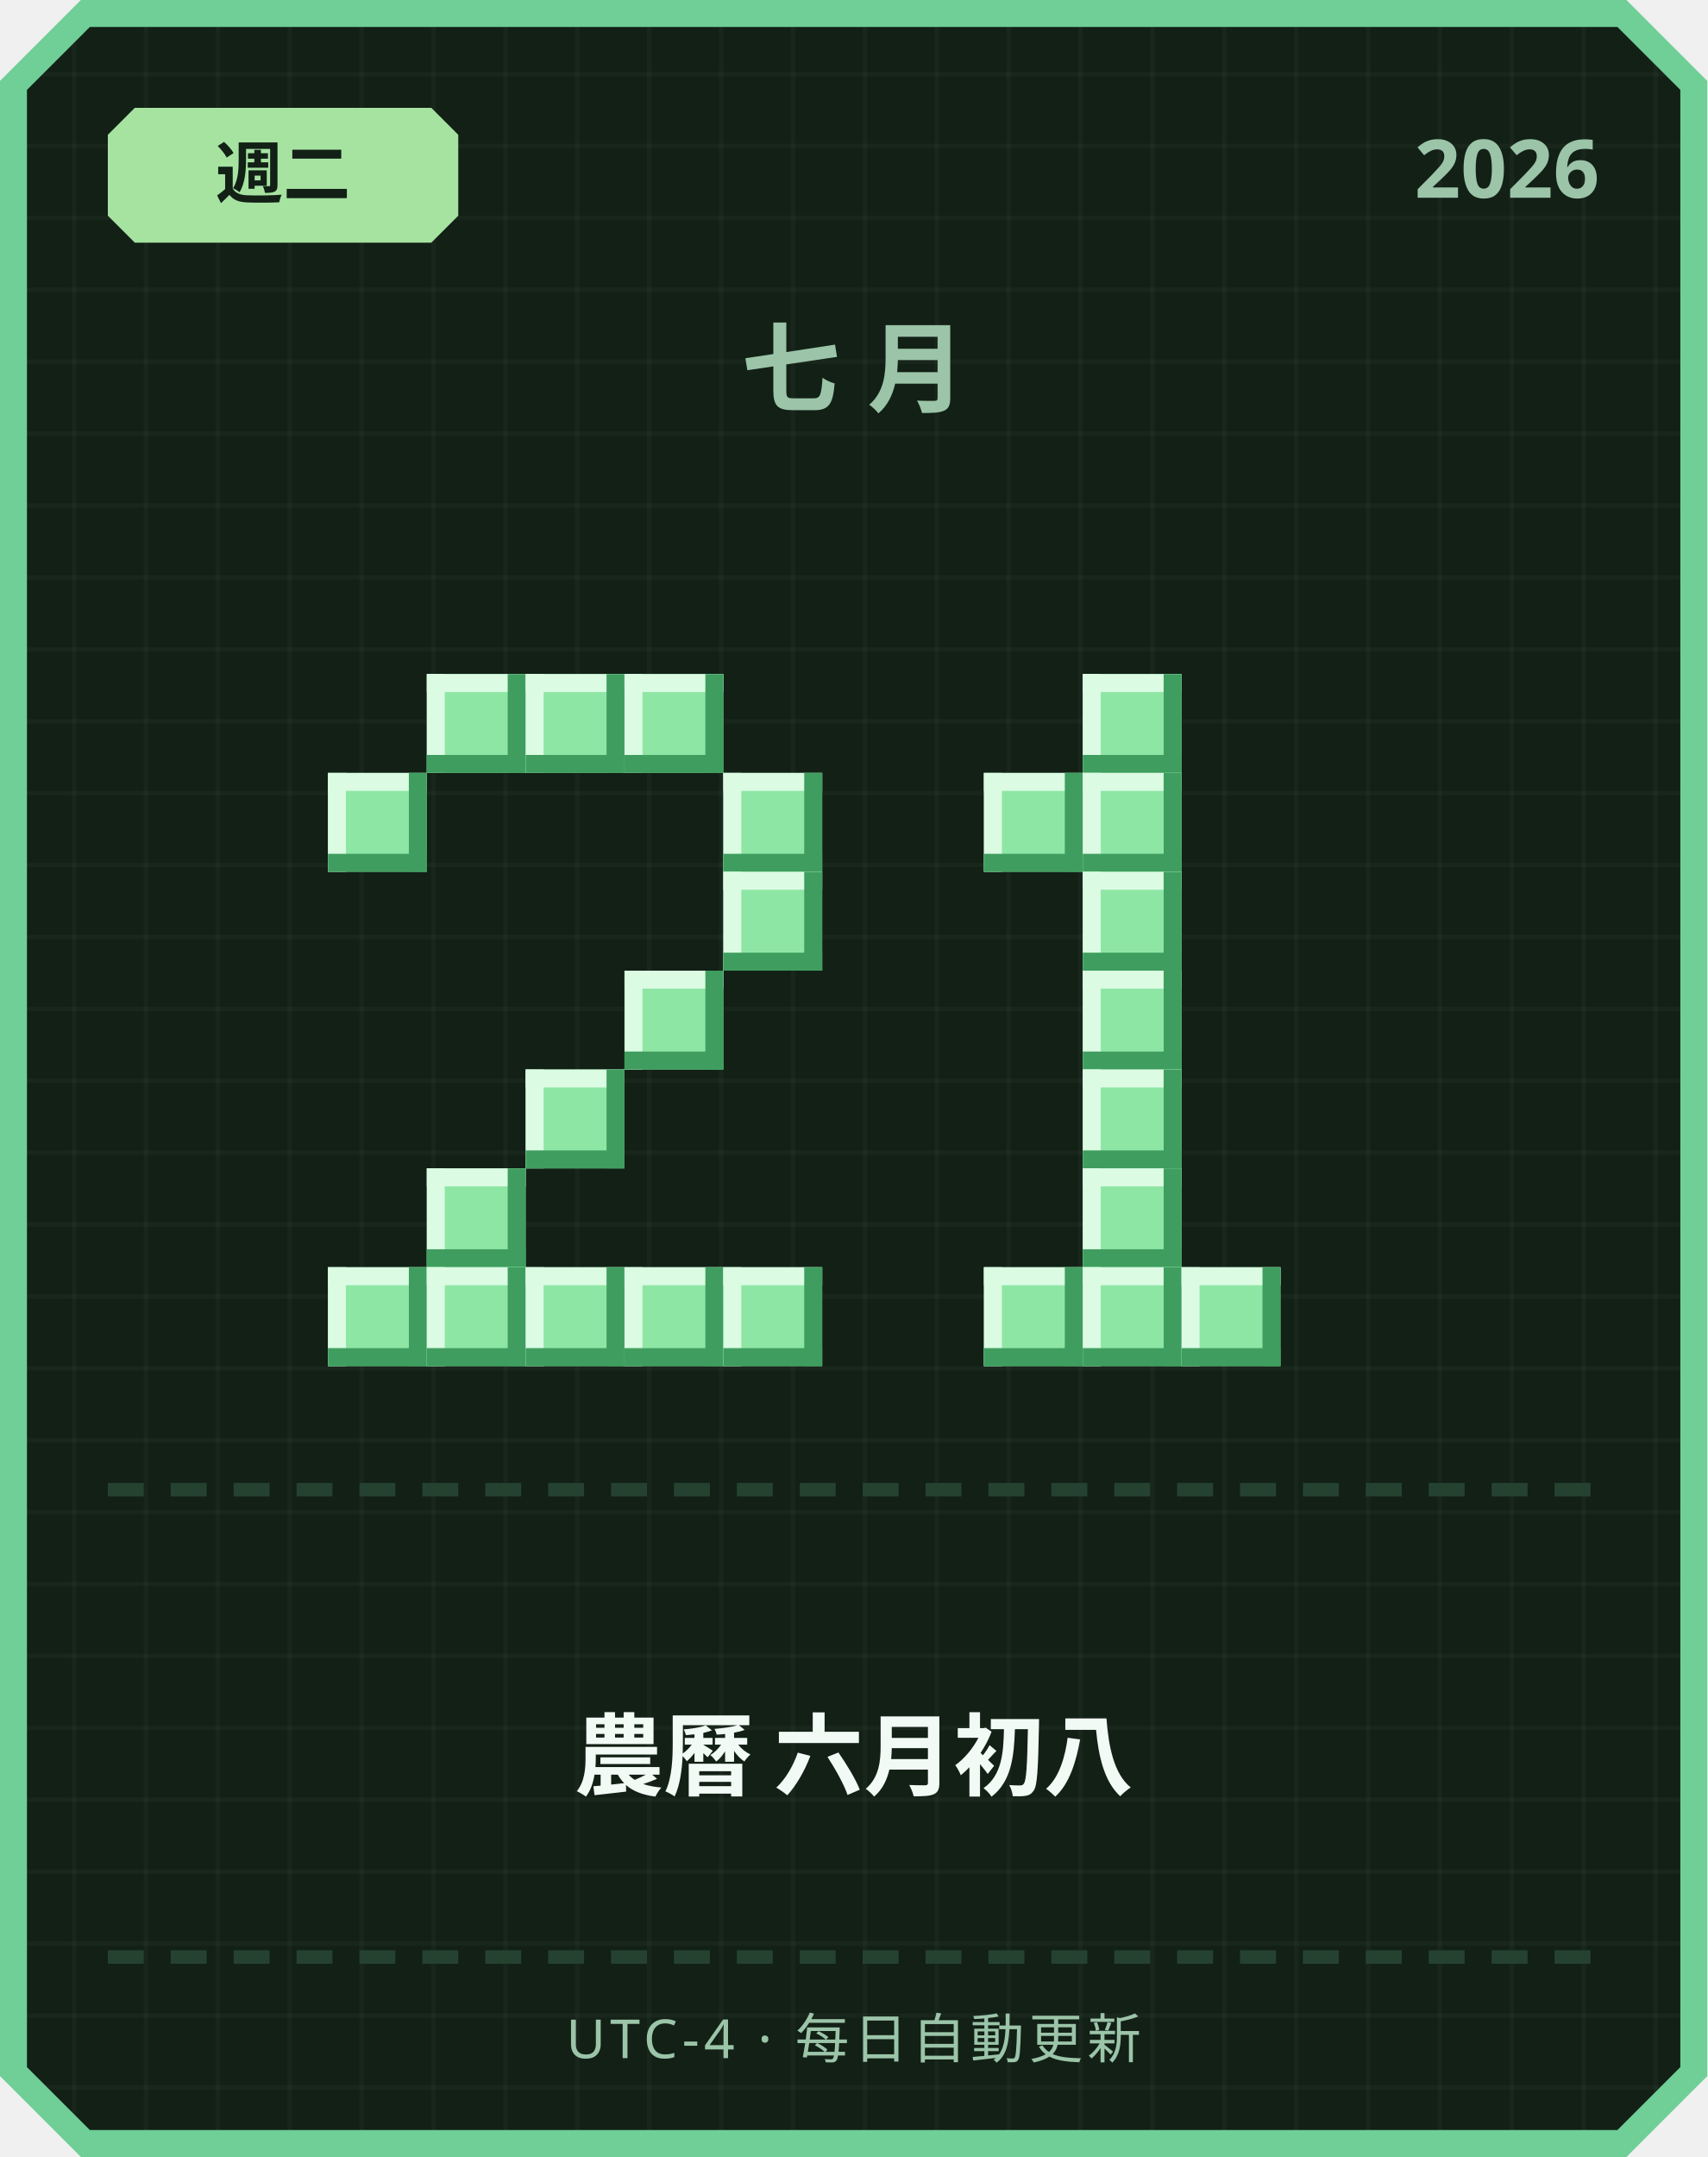
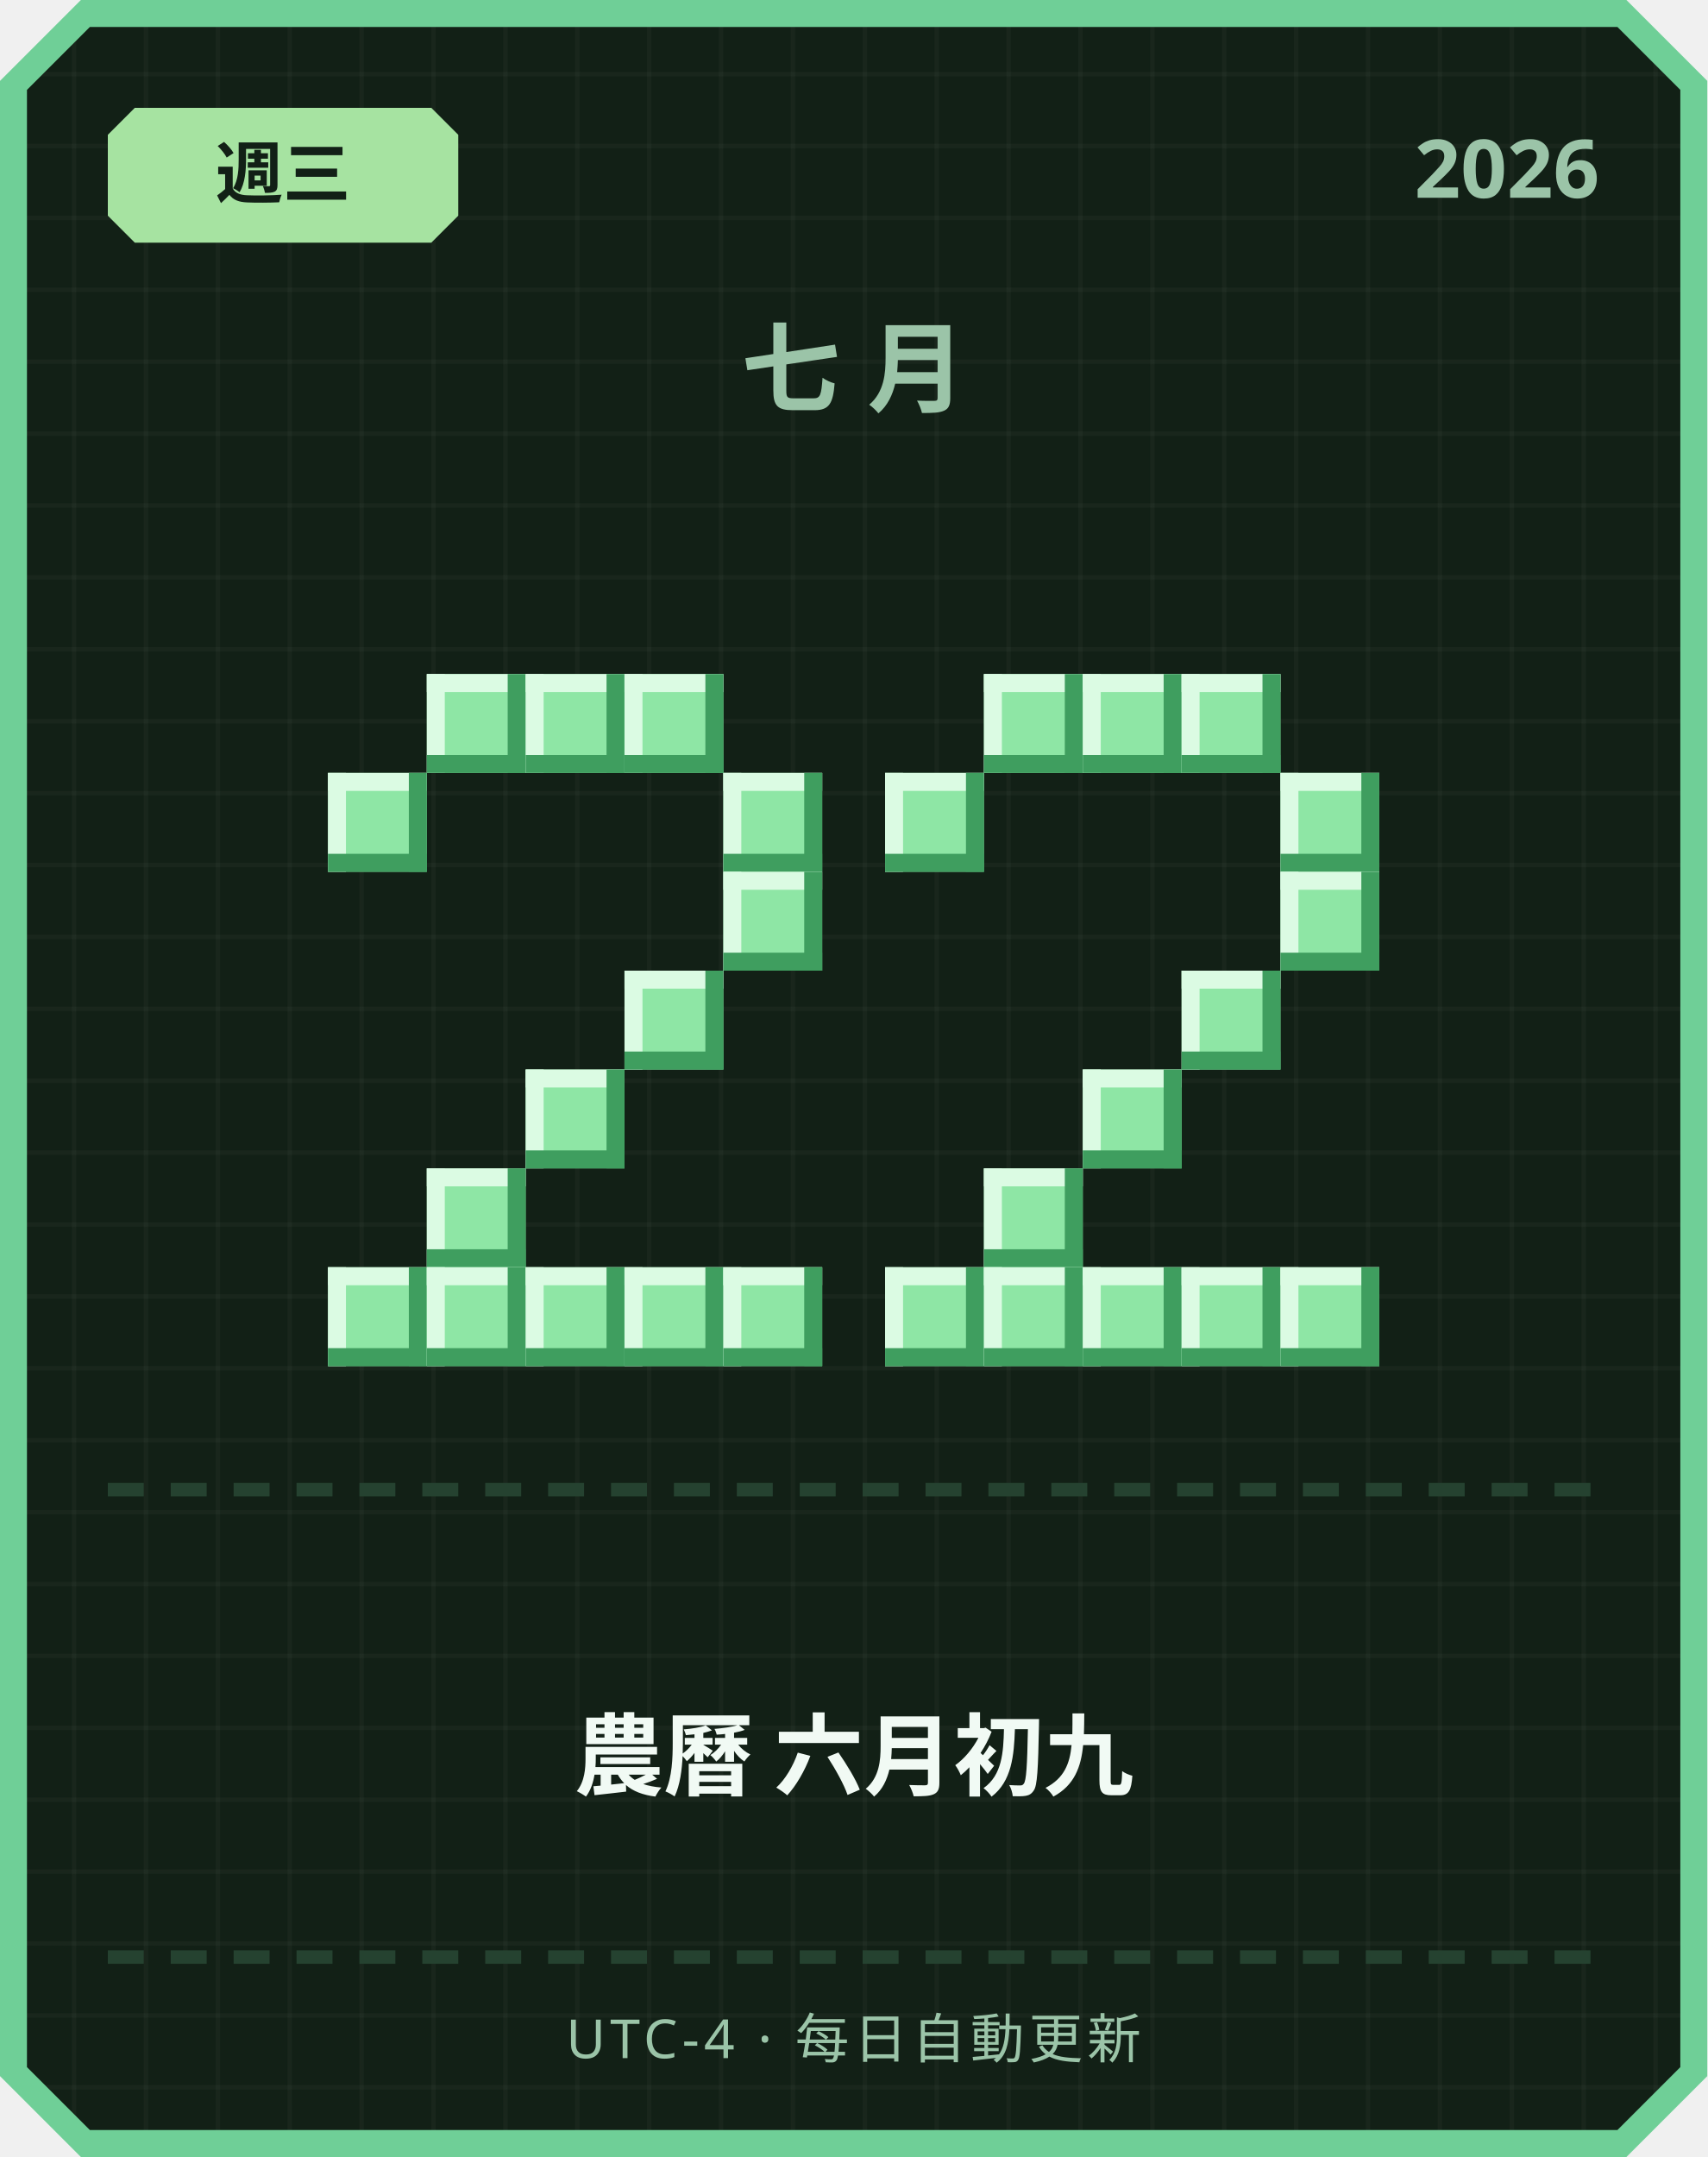
<svg xmlns="http://www.w3.org/2000/svg" width="380" height="480" viewBox="0 0 380 480">
  <defs>
    <pattern id="grid" width="16" height="16" patternUnits="userSpaceOnUse">
      <rect width="16" height="16" fill="#122016" />
      <rect width="1" height="16" fill="#ffffff" opacity="0.03" />
      <rect width="16" height="1" fill="#ffffff" opacity="0.03" />
    </pattern>
  </defs>
  <path d="M 18,0 L 362,0 L 380,18 L 380,462 L 362,480 L 18,480 L 0,462 L 0,18 Z" fill="#6fcf97" />
  <path d="M 20,6 L 360,6 L 374,20 L 374,460 L 360,474 L 20,474 L 6,460 L 6,20 Z" fill="url(#grid)" />
  <path d="M 30,24 L 96,24 L 102,30 L 102,48 L 96,54 L 30,54 L 24,48 L 24,30 Z" fill="#a6e3a1" />
-   <text x="63" y="44" text-anchor="middle" font-family="'Segoe UI', sans-serif" font-size="15" font-weight="700" fill="#122016">週二</text>
+   <text x="63" y="44" text-anchor="middle" font-family="'Segoe UI', sans-serif" font-size="15" font-weight="700" fill="#122016">週三</text>
  <text x="356" y="44" text-anchor="end" font-family="'Segoe UI', sans-serif" font-size="18" font-weight="700" fill="#9bc4a8">2026</text>
  <text x="190" y="90" text-anchor="middle" font-family="'Segoe UI', sans-serif" font-size="22" font-weight="700" letter-spacing="6" fill="#9bc4a8">七月</text>
  <rect x="95" y="150" width="22" height="22" fill="#8ee6a5" />
  <rect x="95" y="150" width="22" height="4" fill="#dbfbe3" />
  <rect x="95" y="150" width="4" height="22" fill="#dbfbe3" />
  <rect x="95" y="168" width="22" height="4" fill="#3f9e5f" />
  <rect x="113" y="150" width="4" height="22" fill="#3f9e5f" />
  <rect x="117" y="150" width="22" height="22" fill="#8ee6a5" />
  <rect x="117" y="150" width="22" height="4" fill="#dbfbe3" />
  <rect x="117" y="150" width="4" height="22" fill="#dbfbe3" />
  <rect x="117" y="168" width="22" height="4" fill="#3f9e5f" />
  <rect x="135" y="150" width="4" height="22" fill="#3f9e5f" />
  <rect x="139" y="150" width="22" height="22" fill="#8ee6a5" />
  <rect x="139" y="150" width="22" height="4" fill="#dbfbe3" />
  <rect x="139" y="150" width="4" height="22" fill="#dbfbe3" />
  <rect x="139" y="168" width="22" height="4" fill="#3f9e5f" />
  <rect x="157" y="150" width="4" height="22" fill="#3f9e5f" />
  <rect x="73" y="172" width="22" height="22" fill="#8ee6a5" />
  <rect x="73" y="172" width="22" height="4" fill="#dbfbe3" />
  <rect x="73" y="172" width="4" height="22" fill="#dbfbe3" />
  <rect x="73" y="190" width="22" height="4" fill="#3f9e5f" />
  <rect x="91" y="172" width="4" height="22" fill="#3f9e5f" />
  <rect x="161" y="172" width="22" height="22" fill="#8ee6a5" />
  <rect x="161" y="172" width="22" height="4" fill="#dbfbe3" />
  <rect x="161" y="172" width="4" height="22" fill="#dbfbe3" />
  <rect x="161" y="190" width="22" height="4" fill="#3f9e5f" />
  <rect x="179" y="172" width="4" height="22" fill="#3f9e5f" />
  <rect x="161" y="194" width="22" height="22" fill="#8ee6a5" />
  <rect x="161" y="194" width="22" height="4" fill="#dbfbe3" />
  <rect x="161" y="194" width="4" height="22" fill="#dbfbe3" />
  <rect x="161" y="212" width="22" height="4" fill="#3f9e5f" />
  <rect x="179" y="194" width="4" height="22" fill="#3f9e5f" />
  <rect x="139" y="216" width="22" height="22" fill="#8ee6a5" />
  <rect x="139" y="216" width="22" height="4" fill="#dbfbe3" />
  <rect x="139" y="216" width="4" height="22" fill="#dbfbe3" />
  <rect x="139" y="234" width="22" height="4" fill="#3f9e5f" />
  <rect x="157" y="216" width="4" height="22" fill="#3f9e5f" />
  <rect x="117" y="238" width="22" height="22" fill="#8ee6a5" />
  <rect x="117" y="238" width="22" height="4" fill="#dbfbe3" />
  <rect x="117" y="238" width="4" height="22" fill="#dbfbe3" />
  <rect x="117" y="256" width="22" height="4" fill="#3f9e5f" />
  <rect x="135" y="238" width="4" height="22" fill="#3f9e5f" />
  <rect x="95" y="260" width="22" height="22" fill="#8ee6a5" />
  <rect x="95" y="260" width="22" height="4" fill="#dbfbe3" />
  <rect x="95" y="260" width="4" height="22" fill="#dbfbe3" />
  <rect x="95" y="278" width="22" height="4" fill="#3f9e5f" />
  <rect x="113" y="260" width="4" height="22" fill="#3f9e5f" />
  <rect x="73" y="282" width="22" height="22" fill="#8ee6a5" />
  <rect x="73" y="282" width="22" height="4" fill="#dbfbe3" />
  <rect x="73" y="282" width="4" height="22" fill="#dbfbe3" />
  <rect x="73" y="300" width="22" height="4" fill="#3f9e5f" />
  <rect x="91" y="282" width="4" height="22" fill="#3f9e5f" />
  <rect x="95" y="282" width="22" height="22" fill="#8ee6a5" />
  <rect x="95" y="282" width="22" height="4" fill="#dbfbe3" />
  <rect x="95" y="282" width="4" height="22" fill="#dbfbe3" />
  <rect x="95" y="300" width="22" height="4" fill="#3f9e5f" />
  <rect x="113" y="282" width="4" height="22" fill="#3f9e5f" />
  <rect x="117" y="282" width="22" height="22" fill="#8ee6a5" />
  <rect x="117" y="282" width="22" height="4" fill="#dbfbe3" />
  <rect x="117" y="282" width="4" height="22" fill="#dbfbe3" />
  <rect x="117" y="300" width="22" height="4" fill="#3f9e5f" />
  <rect x="135" y="282" width="4" height="22" fill="#3f9e5f" />
  <rect x="139" y="282" width="22" height="22" fill="#8ee6a5" />
  <rect x="139" y="282" width="22" height="4" fill="#dbfbe3" />
  <rect x="139" y="282" width="4" height="22" fill="#dbfbe3" />
  <rect x="139" y="300" width="22" height="4" fill="#3f9e5f" />
  <rect x="157" y="282" width="4" height="22" fill="#3f9e5f" />
  <rect x="161" y="282" width="22" height="22" fill="#8ee6a5" />
  <rect x="161" y="282" width="22" height="4" fill="#dbfbe3" />
  <rect x="161" y="282" width="4" height="22" fill="#dbfbe3" />
  <rect x="161" y="300" width="22" height="4" fill="#3f9e5f" />
  <rect x="179" y="282" width="4" height="22" fill="#3f9e5f" />
+   <rect x="219" y="150" width="22" height="22" fill="#8ee6a5" />
+   <rect x="219" y="150" width="22" height="4" fill="#dbfbe3" />
+   <rect x="219" y="150" width="4" height="22" fill="#dbfbe3" />
+   <rect x="219" y="168" width="22" height="4" fill="#3f9e5f" />
+   <rect x="237" y="150" width="4" height="22" fill="#3f9e5f" />
  <rect x="241" y="150" width="22" height="22" fill="#8ee6a5" />
  <rect x="241" y="150" width="22" height="4" fill="#dbfbe3" />
  <rect x="241" y="150" width="4" height="22" fill="#dbfbe3" />
  <rect x="241" y="168" width="22" height="4" fill="#3f9e5f" />
  <rect x="259" y="150" width="4" height="22" fill="#3f9e5f" />
-   <rect x="219" y="172" width="22" height="22" fill="#8ee6a5" />
-   <rect x="219" y="172" width="22" height="4" fill="#dbfbe3" />
-   <rect x="219" y="172" width="4" height="22" fill="#dbfbe3" />
-   <rect x="219" y="190" width="22" height="4" fill="#3f9e5f" />
-   <rect x="237" y="172" width="4" height="22" fill="#3f9e5f" />
-   <rect x="241" y="172" width="22" height="22" fill="#8ee6a5" />
-   <rect x="241" y="172" width="22" height="4" fill="#dbfbe3" />
-   <rect x="241" y="172" width="4" height="22" fill="#dbfbe3" />
-   <rect x="241" y="190" width="22" height="4" fill="#3f9e5f" />
-   <rect x="259" y="172" width="4" height="22" fill="#3f9e5f" />
-   <rect x="241" y="194" width="22" height="22" fill="#8ee6a5" />
-   <rect x="241" y="194" width="22" height="4" fill="#dbfbe3" />
-   <rect x="241" y="194" width="4" height="22" fill="#dbfbe3" />
-   <rect x="241" y="212" width="22" height="4" fill="#3f9e5f" />
-   <rect x="259" y="194" width="4" height="22" fill="#3f9e5f" />
-   <rect x="241" y="216" width="22" height="22" fill="#8ee6a5" />
-   <rect x="241" y="216" width="22" height="4" fill="#dbfbe3" />
-   <rect x="241" y="216" width="4" height="22" fill="#dbfbe3" />
-   <rect x="241" y="234" width="22" height="4" fill="#3f9e5f" />
-   <rect x="259" y="216" width="4" height="22" fill="#3f9e5f" />
+   <rect x="263" y="150" width="22" height="22" fill="#8ee6a5" />
+   <rect x="263" y="150" width="22" height="4" fill="#dbfbe3" />
+   <rect x="263" y="150" width="4" height="22" fill="#dbfbe3" />
+   <rect x="263" y="168" width="22" height="4" fill="#3f9e5f" />
+   <rect x="281" y="150" width="4" height="22" fill="#3f9e5f" />
+   <rect x="197" y="172" width="22" height="22" fill="#8ee6a5" />
+   <rect x="197" y="172" width="22" height="4" fill="#dbfbe3" />
+   <rect x="197" y="172" width="4" height="22" fill="#dbfbe3" />
+   <rect x="197" y="190" width="22" height="4" fill="#3f9e5f" />
+   <rect x="215" y="172" width="4" height="22" fill="#3f9e5f" />
+   <rect x="285" y="172" width="22" height="22" fill="#8ee6a5" />
+   <rect x="285" y="172" width="22" height="4" fill="#dbfbe3" />
+   <rect x="285" y="172" width="4" height="22" fill="#dbfbe3" />
+   <rect x="285" y="190" width="22" height="4" fill="#3f9e5f" />
+   <rect x="303" y="172" width="4" height="22" fill="#3f9e5f" />
+   <rect x="285" y="194" width="22" height="22" fill="#8ee6a5" />
+   <rect x="285" y="194" width="22" height="4" fill="#dbfbe3" />
+   <rect x="285" y="194" width="4" height="22" fill="#dbfbe3" />
+   <rect x="285" y="212" width="22" height="4" fill="#3f9e5f" />
+   <rect x="303" y="194" width="4" height="22" fill="#3f9e5f" />
+   <rect x="263" y="216" width="22" height="22" fill="#8ee6a5" />
+   <rect x="263" y="216" width="22" height="4" fill="#dbfbe3" />
+   <rect x="263" y="216" width="4" height="22" fill="#dbfbe3" />
+   <rect x="263" y="234" width="22" height="4" fill="#3f9e5f" />
+   <rect x="281" y="216" width="4" height="22" fill="#3f9e5f" />
  <rect x="241" y="238" width="22" height="22" fill="#8ee6a5" />
  <rect x="241" y="238" width="22" height="4" fill="#dbfbe3" />
  <rect x="241" y="238" width="4" height="22" fill="#dbfbe3" />
  <rect x="241" y="256" width="22" height="4" fill="#3f9e5f" />
  <rect x="259" y="238" width="4" height="22" fill="#3f9e5f" />
-   <rect x="241" y="260" width="22" height="22" fill="#8ee6a5" />
-   <rect x="241" y="260" width="22" height="4" fill="#dbfbe3" />
-   <rect x="241" y="260" width="4" height="22" fill="#dbfbe3" />
-   <rect x="241" y="278" width="22" height="4" fill="#3f9e5f" />
-   <rect x="259" y="260" width="4" height="22" fill="#3f9e5f" />
+   <rect x="219" y="260" width="22" height="22" fill="#8ee6a5" />
+   <rect x="219" y="260" width="22" height="4" fill="#dbfbe3" />
+   <rect x="219" y="260" width="4" height="22" fill="#dbfbe3" />
+   <rect x="219" y="278" width="22" height="4" fill="#3f9e5f" />
+   <rect x="237" y="260" width="4" height="22" fill="#3f9e5f" />
+   <rect x="197" y="282" width="22" height="22" fill="#8ee6a5" />
+   <rect x="197" y="282" width="22" height="4" fill="#dbfbe3" />
+   <rect x="197" y="282" width="4" height="22" fill="#dbfbe3" />
+   <rect x="197" y="300" width="22" height="4" fill="#3f9e5f" />
+   <rect x="215" y="282" width="4" height="22" fill="#3f9e5f" />
  <rect x="219" y="282" width="22" height="22" fill="#8ee6a5" />
  <rect x="219" y="282" width="22" height="4" fill="#dbfbe3" />
  <rect x="219" y="282" width="4" height="22" fill="#dbfbe3" />
  <rect x="219" y="300" width="22" height="4" fill="#3f9e5f" />
  <rect x="237" y="282" width="4" height="22" fill="#3f9e5f" />
  <rect x="241" y="282" width="22" height="22" fill="#8ee6a5" />
  <rect x="241" y="282" width="22" height="4" fill="#dbfbe3" />
  <rect x="241" y="282" width="4" height="22" fill="#dbfbe3" />
  <rect x="241" y="300" width="22" height="4" fill="#3f9e5f" />
  <rect x="259" y="282" width="4" height="22" fill="#3f9e5f" />
  <rect x="263" y="282" width="22" height="22" fill="#8ee6a5" />
  <rect x="263" y="282" width="22" height="4" fill="#dbfbe3" />
  <rect x="263" y="282" width="4" height="22" fill="#dbfbe3" />
  <rect x="263" y="300" width="22" height="4" fill="#3f9e5f" />
  <rect x="281" y="282" width="4" height="22" fill="#3f9e5f" />
+   <rect x="285" y="282" width="22" height="22" fill="#8ee6a5" />
+   <rect x="285" y="282" width="22" height="4" fill="#dbfbe3" />
+   <rect x="285" y="282" width="4" height="22" fill="#dbfbe3" />
+   <rect x="285" y="300" width="22" height="4" fill="#3f9e5f" />
+   <rect x="303" y="282" width="4" height="22" fill="#3f9e5f" />
  <rect x="24" y="330" width="8" height="3" fill="#254230" />
  <rect x="38" y="330" width="8" height="3" fill="#254230" />
  <rect x="52" y="330" width="8" height="3" fill="#254230" />
  <rect x="66" y="330" width="8" height="3" fill="#254230" />
  <rect x="80" y="330" width="8" height="3" fill="#254230" />
  <rect x="94" y="330" width="8" height="3" fill="#254230" />
  <rect x="108" y="330" width="8" height="3" fill="#254230" />
  <rect x="122" y="330" width="8" height="3" fill="#254230" />
  <rect x="136" y="330" width="8" height="3" fill="#254230" />
  <rect x="150" y="330" width="8" height="3" fill="#254230" />
  <rect x="164" y="330" width="8" height="3" fill="#254230" />
  <rect x="178" y="330" width="8" height="3" fill="#254230" />
  <rect x="192" y="330" width="8" height="3" fill="#254230" />
  <rect x="206" y="330" width="8" height="3" fill="#254230" />
  <rect x="220" y="330" width="8" height="3" fill="#254230" />
  <rect x="234" y="330" width="8" height="3" fill="#254230" />
  <rect x="248" y="330" width="8" height="3" fill="#254230" />
  <rect x="262" y="330" width="8" height="3" fill="#254230" />
  <rect x="276" y="330" width="8" height="3" fill="#254230" />
  <rect x="290" y="330" width="8" height="3" fill="#254230" />
  <rect x="304" y="330" width="8" height="3" fill="#254230" />
  <rect x="318" y="330" width="8" height="3" fill="#254230" />
  <rect x="332" y="330" width="8" height="3" fill="#254230" />
  <rect x="346" y="330" width="8" height="3" fill="#254230" />
-   <text x="190" y="398" text-anchor="middle" font-family="'Segoe UI', 'Microsoft JhengHei', sans-serif" font-size="20" font-weight="700" fill="#f1faf4">農曆 六月初八</text>
+   <text x="190" y="398" text-anchor="middle" font-family="'Segoe UI', 'Microsoft JhengHei', sans-serif" font-size="20" font-weight="700" fill="#f1faf4">農曆 六月初九</text>
  <rect x="24" y="434" width="8" height="3" fill="#254230" />
  <rect x="38" y="434" width="8" height="3" fill="#254230" />
  <rect x="52" y="434" width="8" height="3" fill="#254230" />
  <rect x="66" y="434" width="8" height="3" fill="#254230" />
  <rect x="80" y="434" width="8" height="3" fill="#254230" />
  <rect x="94" y="434" width="8" height="3" fill="#254230" />
  <rect x="108" y="434" width="8" height="3" fill="#254230" />
  <rect x="122" y="434" width="8" height="3" fill="#254230" />
  <rect x="136" y="434" width="8" height="3" fill="#254230" />
  <rect x="150" y="434" width="8" height="3" fill="#254230" />
  <rect x="164" y="434" width="8" height="3" fill="#254230" />
  <rect x="178" y="434" width="8" height="3" fill="#254230" />
  <rect x="192" y="434" width="8" height="3" fill="#254230" />
  <rect x="206" y="434" width="8" height="3" fill="#254230" />
  <rect x="220" y="434" width="8" height="3" fill="#254230" />
  <rect x="234" y="434" width="8" height="3" fill="#254230" />
  <rect x="248" y="434" width="8" height="3" fill="#254230" />
  <rect x="262" y="434" width="8" height="3" fill="#254230" />
  <rect x="276" y="434" width="8" height="3" fill="#254230" />
  <rect x="290" y="434" width="8" height="3" fill="#254230" />
  <rect x="304" y="434" width="8" height="3" fill="#254230" />
  <rect x="318" y="434" width="8" height="3" fill="#254230" />
  <rect x="332" y="434" width="8" height="3" fill="#254230" />
  <rect x="346" y="434" width="8" height="3" fill="#254230" />
  <text x="190" y="458" text-anchor="middle" font-family="'Segoe UI', sans-serif" font-size="12" letter-spacing="1" fill="#9bc4a8">UTC-4 · 每日自動更新</text>
</svg>
